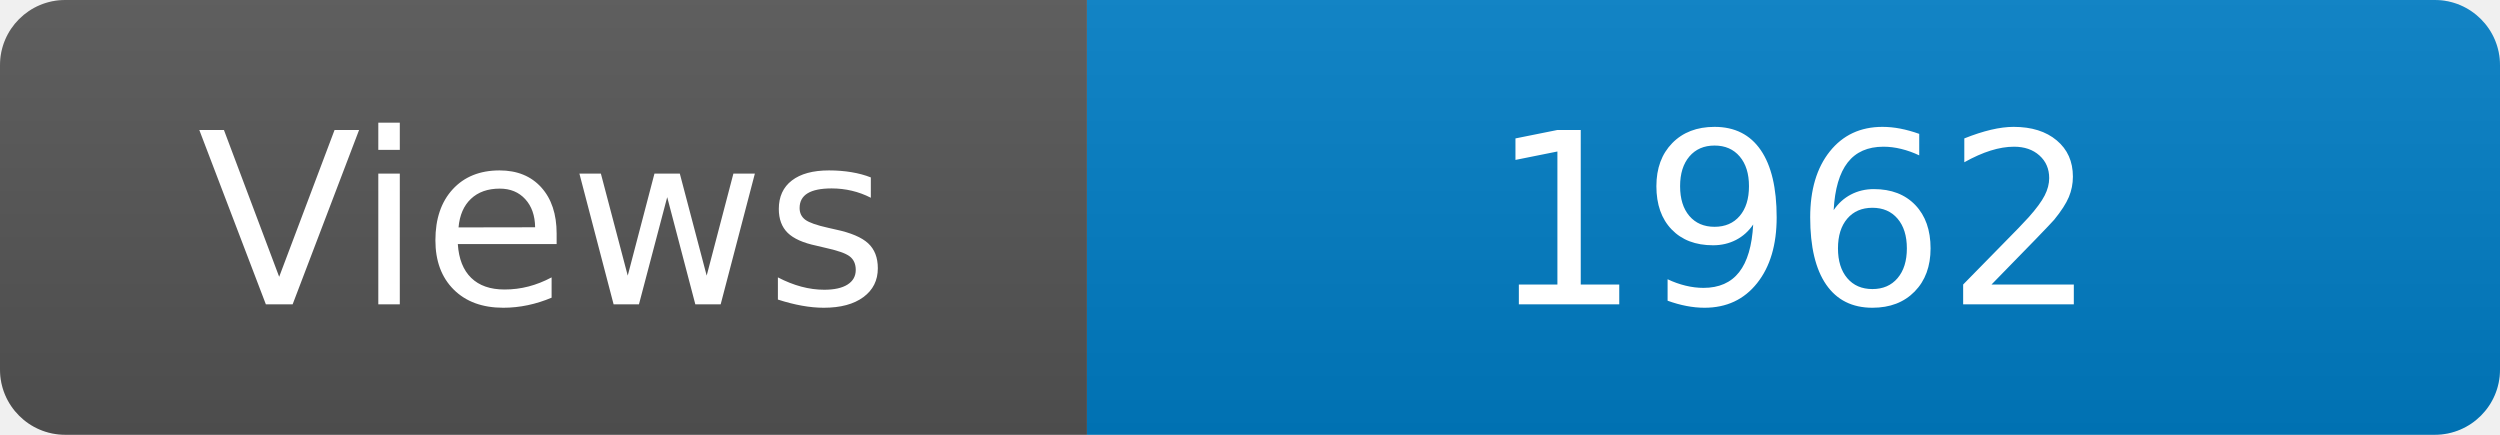
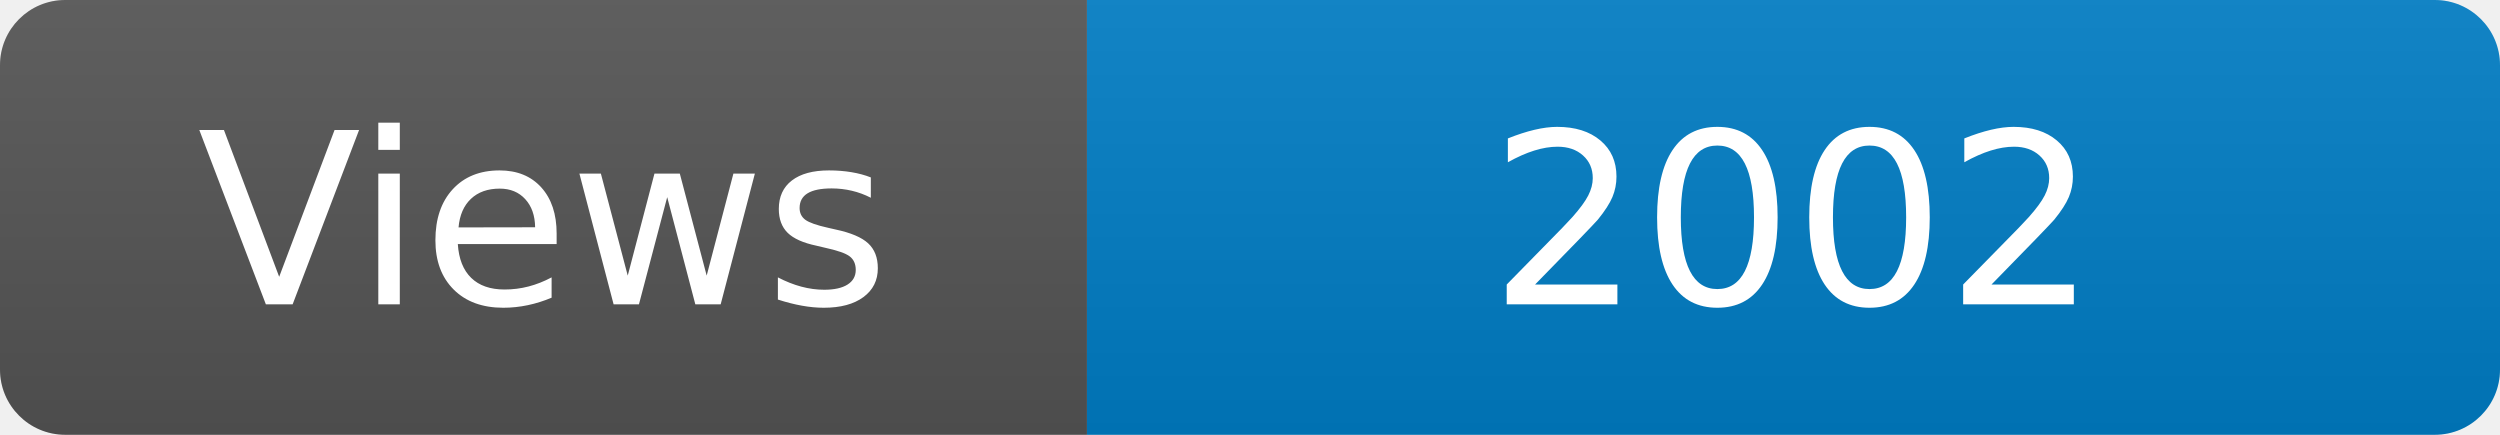
<svg xmlns="http://www.w3.org/2000/svg" width="115" height="20" role="img" aria-label="Maintained?: yes">
  <linearGradient id="s" x2="0" y2="100%">
    <stop offset="0" stop-color="#bbb" stop-opacity=".1" />
    <stop offset="1" stop-opacity=".1" />
  </linearGradient>
  <clipPath id="r">
    <rect width="115" height="20" rx="3" fill="#fff" />
  </clipPath>
  <g clip-path="url(#r)">
    <rect width="50" height="20" fill="#555" />
    <rect x="50" width="160" height="20" fill="#007ec6" />
    <rect width="115" height="20" fill="url(#s)" />
  </g>
  <g fill="#fff" text-anchor="middle" font-family="Verdana,Geneva,DejaVu Sans,sans-serif" font-size="110">
    <text x="250" y="140" transform="scale(.1)" fill="#fff">Views</text>
-     <text x="825" y="140" transform="scale(.1)" fill="#fff">1962</text>
+     <text x="825" y="140" transform="scale(.1)" fill="#fff">2002</text>
  </g>
</svg>
